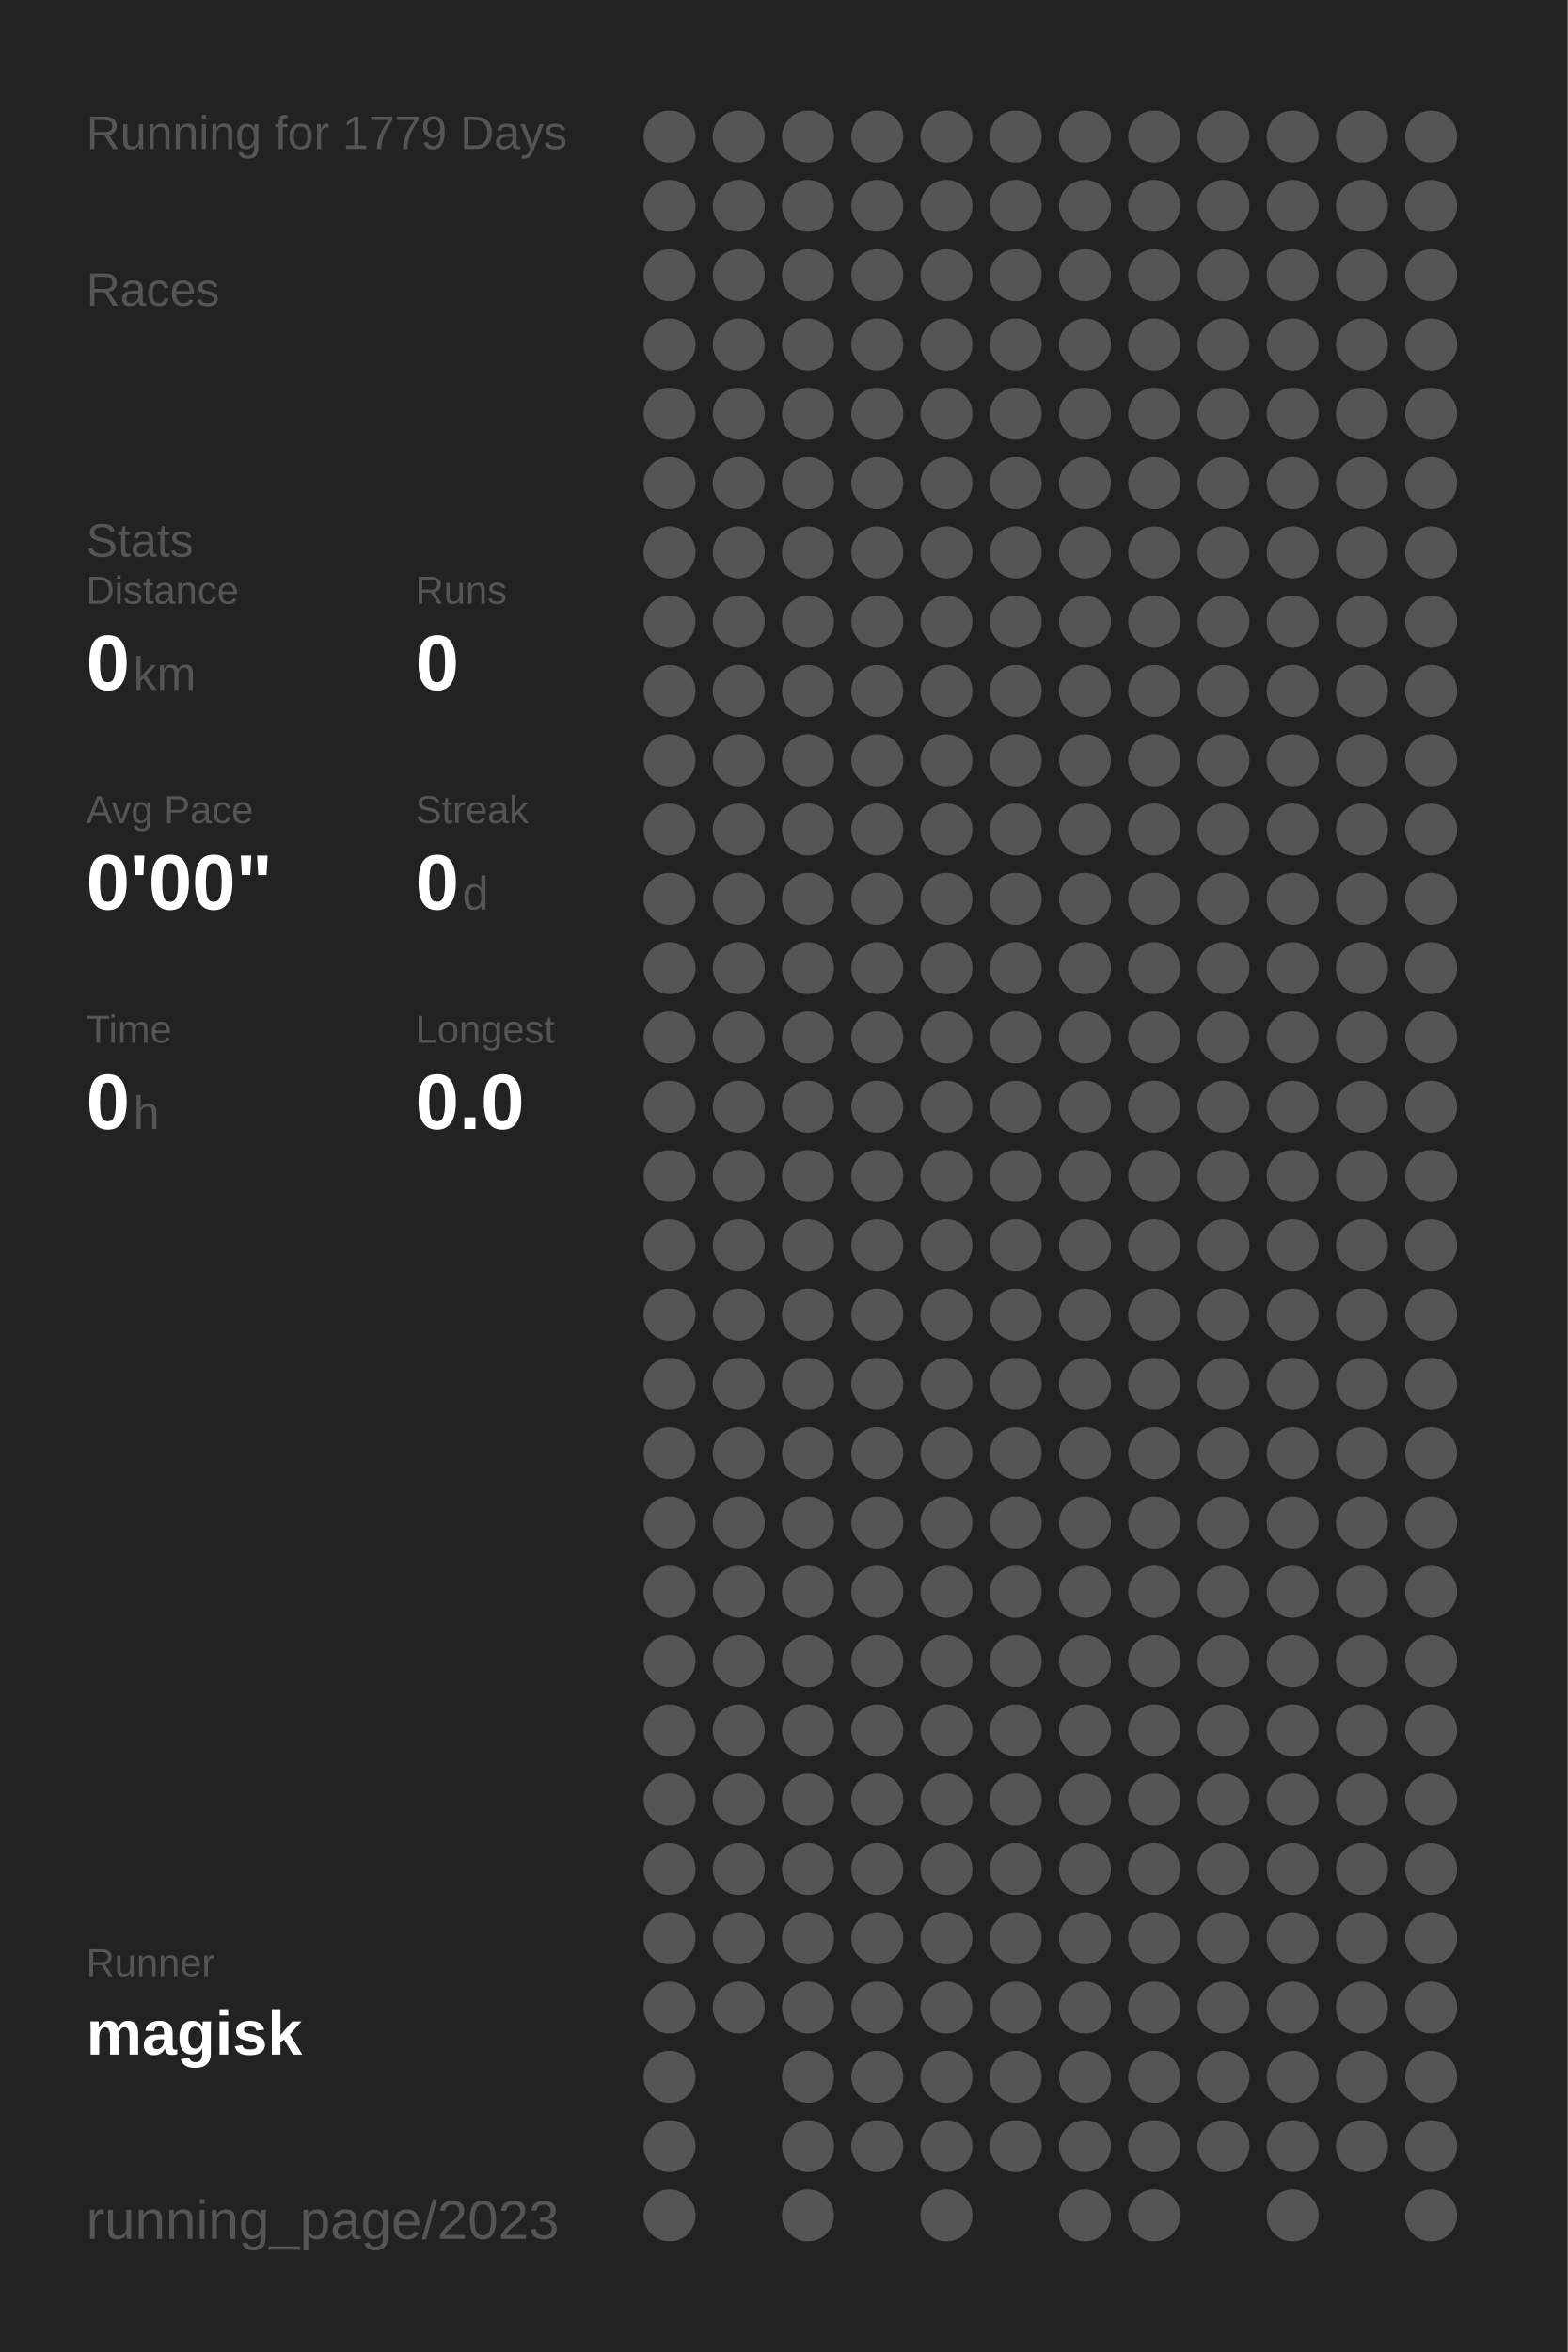
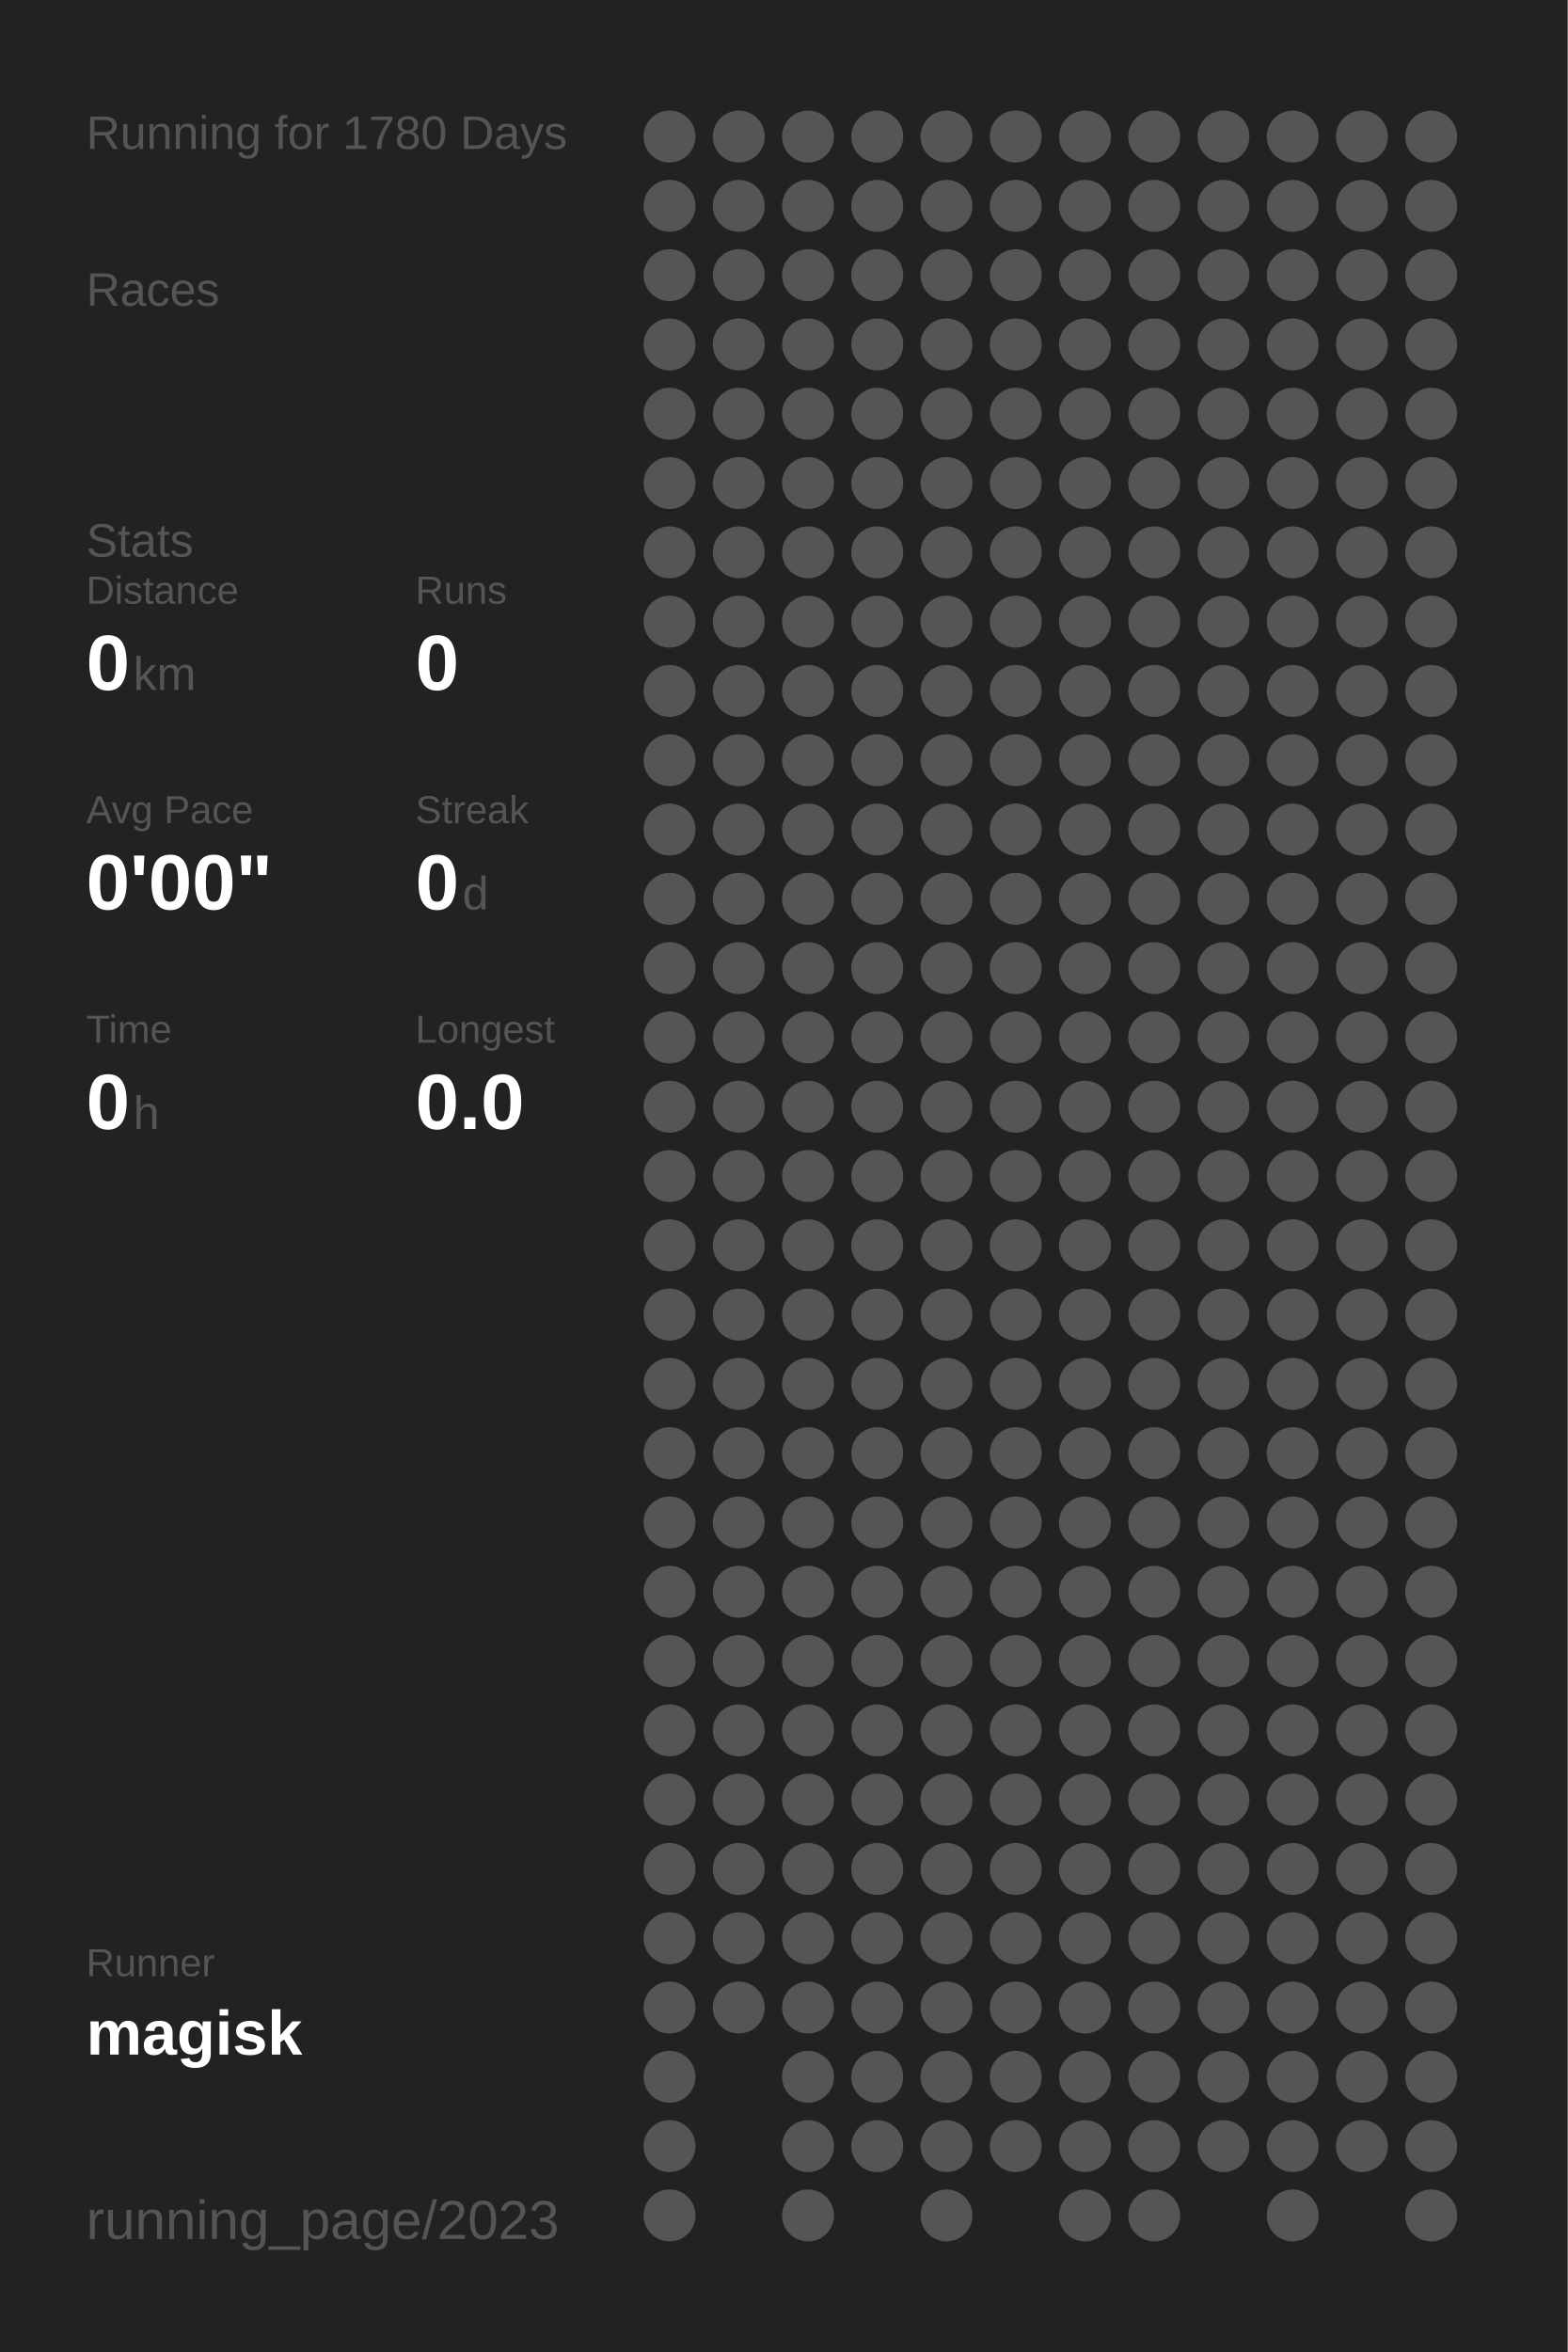
<svg xmlns="http://www.w3.org/2000/svg" baseProfile="full" height="300mm" version="1.1" viewBox="0,0,200,300" width="200mm">
  <defs />
  <rect fill="#222222" height="300" width="200" x="0" y="0" />
-   <text fill="#555555" style="font-size:6px; font-family:Arial;" x="11" y="19">Running for 1779 Days</text>
+   <text fill="#555555" style="font-size:6px; font-family:Arial;" x="11" y="19">Running for 1780 Days</text>
  <text fill="#555555" style="font-size:6px; font-family:Arial;" x="11" y="39">Races</text>
  <text fill="#555555" style="font-size:6px; font-family:Arial;" x="11" y="71">Stats</text>
  <text fill="#555555" style="font-size:5px; font-family:Arial;" x="11" y="77">Distance</text>
  <text fill="#FFFFFF" style="font-size:10px; font-family:Arial; font-weight:bold;" x="11" y="88">0</text>
  <text fill="#555555" style="font-size:6px; font-family:Arial;" x="17" y="88">km</text>
  <text fill="#555555" style="font-size:5px; font-family:Arial;" x="53" y="77">Runs</text>
  <text fill="#FFFFFF" style="font-size:10px; font-family:Arial; font-weight:bold;" x="53" y="88">0</text>
  <text fill="#555555" style="font-size:5px; font-family:Arial;" x="11" y="105">Avg Pace</text>
  <text fill="#FFFFFF" style="font-size:10px; font-family:Arial; font-weight:bold;" x="11" y="116">0'00"</text>
  <text fill="#555555" style="font-size:5px; font-family:Arial;" x="53" y="105">Streak</text>
  <text fill="#FFFFFF" style="font-size:10px; font-family:Arial; font-weight:bold;" x="53" y="116">0</text>
  <text fill="#555555" style="font-size:6px; font-family:Arial;" x="59" y="116">d</text>
  <text fill="#555555" style="font-size:5px; font-family:Arial;" x="11" y="133">Time</text>
  <text fill="#FFFFFF" style="font-size:10px; font-family:Arial; font-weight:bold;" x="11" y="144">0</text>
  <text fill="#555555" style="font-size:6px; font-family:Arial;" x="17" y="144">h</text>
  <text fill="#555555" style="font-size:5px; font-family:Arial;" x="53" y="133">Longest</text>
  <text fill="#FFFFFF" style="font-size:10px; font-family:Arial; font-weight:bold;" x="53" y="144">0.0</text>
  <text fill="#555555" style="font-size:5px; font-family:Arial;" x="11" y="252.065">Runner</text>
  <text fill="#FFFFFF" style="font-size:8px; font-family:Arial; font-weight:bold;" x="11" y="262.065">magisk</text>
  <text fill="#555555" style="font-size:7px; font-family:Arial;" x="11" y="285.581">running_page/2023</text>
  <circle cx="85.417" cy="17.419" fill="#555555" r="3.312" />
  <circle cx="85.417" cy="26.258" fill="#555555" r="3.312" />
  <circle cx="85.417" cy="35.097" fill="#555555" r="3.312" />
  <circle cx="85.417" cy="43.935" fill="#555555" r="3.312" />
  <circle cx="85.417" cy="52.774" fill="#555555" r="3.312" />
  <circle cx="85.417" cy="61.613" fill="#555555" r="3.312" />
  <circle cx="85.417" cy="70.452" fill="#555555" r="3.312" />
  <circle cx="85.417" cy="79.29" fill="#555555" r="3.312" />
  <circle cx="85.417" cy="88.129" fill="#555555" r="3.312" />
  <circle cx="85.417" cy="96.968" fill="#555555" r="3.312" />
  <circle cx="85.417" cy="105.806" fill="#555555" r="3.312" />
  <circle cx="85.417" cy="114.645" fill="#555555" r="3.312" />
  <circle cx="85.417" cy="123.484" fill="#555555" r="3.312" />
  <circle cx="85.417" cy="132.323" fill="#555555" r="3.312" />
  <circle cx="85.417" cy="141.161" fill="#555555" r="3.312" />
  <circle cx="85.417" cy="150" fill="#555555" r="3.312" />
  <circle cx="85.417" cy="158.839" fill="#555555" r="3.312" />
  <circle cx="85.417" cy="167.677" fill="#555555" r="3.312" />
  <circle cx="85.417" cy="176.516" fill="#555555" r="3.312" />
  <circle cx="85.417" cy="185.355" fill="#555555" r="3.312" />
  <circle cx="85.417" cy="194.194" fill="#555555" r="3.312" />
  <circle cx="85.417" cy="203.032" fill="#555555" r="3.312" />
  <circle cx="85.417" cy="211.871" fill="#555555" r="3.312" />
  <circle cx="85.417" cy="220.71" fill="#555555" r="3.312" />
  <circle cx="85.417" cy="229.548" fill="#555555" r="3.312" />
  <circle cx="85.417" cy="238.387" fill="#555555" r="3.312" />
  <circle cx="85.417" cy="247.226" fill="#555555" r="3.312" />
  <circle cx="85.417" cy="256.065" fill="#555555" r="3.312" />
  <circle cx="85.417" cy="264.903" fill="#555555" r="3.312" />
  <circle cx="85.417" cy="273.742" fill="#555555" r="3.312" />
  <circle cx="85.417" cy="282.581" fill="#555555" r="3.312" />
  <circle cx="94.25" cy="17.419" fill="#555555" r="3.312" />
  <circle cx="94.25" cy="26.258" fill="#555555" r="3.312" />
  <circle cx="94.25" cy="35.097" fill="#555555" r="3.312" />
  <circle cx="94.25" cy="43.935" fill="#555555" r="3.312" />
  <circle cx="94.25" cy="52.774" fill="#555555" r="3.312" />
  <circle cx="94.25" cy="61.613" fill="#555555" r="3.312" />
  <circle cx="94.25" cy="70.452" fill="#555555" r="3.312" />
  <circle cx="94.25" cy="79.29" fill="#555555" r="3.312" />
  <circle cx="94.25" cy="88.129" fill="#555555" r="3.312" />
  <circle cx="94.25" cy="96.968" fill="#555555" r="3.312" />
  <circle cx="94.25" cy="105.806" fill="#555555" r="3.312" />
  <circle cx="94.25" cy="114.645" fill="#555555" r="3.312" />
  <circle cx="94.25" cy="123.484" fill="#555555" r="3.312" />
  <circle cx="94.25" cy="132.323" fill="#555555" r="3.312" />
  <circle cx="94.25" cy="141.161" fill="#555555" r="3.312" />
  <circle cx="94.25" cy="150" fill="#555555" r="3.312" />
  <circle cx="94.25" cy="158.839" fill="#555555" r="3.312" />
  <circle cx="94.25" cy="167.677" fill="#555555" r="3.312" />
  <circle cx="94.25" cy="176.516" fill="#555555" r="3.312" />
  <circle cx="94.25" cy="185.355" fill="#555555" r="3.312" />
  <circle cx="94.25" cy="194.194" fill="#555555" r="3.312" />
  <circle cx="94.25" cy="203.032" fill="#555555" r="3.312" />
  <circle cx="94.25" cy="211.871" fill="#555555" r="3.312" />
  <circle cx="94.25" cy="220.71" fill="#555555" r="3.312" />
  <circle cx="94.25" cy="229.548" fill="#555555" r="3.312" />
  <circle cx="94.25" cy="238.387" fill="#555555" r="3.312" />
  <circle cx="94.25" cy="247.226" fill="#555555" r="3.312" />
  <circle cx="94.25" cy="256.065" fill="#555555" r="3.312" />
  <circle cx="103.083" cy="17.419" fill="#555555" r="3.312" />
  <circle cx="103.083" cy="26.258" fill="#555555" r="3.312" />
  <circle cx="103.083" cy="35.097" fill="#555555" r="3.312" />
  <circle cx="103.083" cy="43.935" fill="#555555" r="3.312" />
  <circle cx="103.083" cy="52.774" fill="#555555" r="3.312" />
  <circle cx="103.083" cy="61.613" fill="#555555" r="3.312" />
  <circle cx="103.083" cy="70.452" fill="#555555" r="3.312" />
  <circle cx="103.083" cy="79.29" fill="#555555" r="3.312" />
  <circle cx="103.083" cy="88.129" fill="#555555" r="3.312" />
  <circle cx="103.083" cy="96.968" fill="#555555" r="3.312" />
  <circle cx="103.083" cy="105.806" fill="#555555" r="3.312" />
  <circle cx="103.083" cy="114.645" fill="#555555" r="3.312" />
  <circle cx="103.083" cy="123.484" fill="#555555" r="3.312" />
  <circle cx="103.083" cy="132.323" fill="#555555" r="3.312" />
  <circle cx="103.083" cy="141.161" fill="#555555" r="3.312" />
  <circle cx="103.083" cy="150" fill="#555555" r="3.312" />
  <circle cx="103.083" cy="158.839" fill="#555555" r="3.312" />
  <circle cx="103.083" cy="167.677" fill="#555555" r="3.312" />
  <circle cx="103.083" cy="176.516" fill="#555555" r="3.312" />
  <circle cx="103.083" cy="185.355" fill="#555555" r="3.312" />
  <circle cx="103.083" cy="194.194" fill="#555555" r="3.312" />
  <circle cx="103.083" cy="203.032" fill="#555555" r="3.312" />
  <circle cx="103.083" cy="211.871" fill="#555555" r="3.312" />
  <circle cx="103.083" cy="220.71" fill="#555555" r="3.312" />
  <circle cx="103.083" cy="229.548" fill="#555555" r="3.312" />
  <circle cx="103.083" cy="238.387" fill="#555555" r="3.312" />
  <circle cx="103.083" cy="247.226" fill="#555555" r="3.312" />
  <circle cx="103.083" cy="256.065" fill="#555555" r="3.312" />
  <circle cx="103.083" cy="264.903" fill="#555555" r="3.312" />
  <circle cx="103.083" cy="273.742" fill="#555555" r="3.312" />
  <circle cx="103.083" cy="282.581" fill="#555555" r="3.312" />
  <circle cx="111.917" cy="17.419" fill="#555555" r="3.312" />
  <circle cx="111.917" cy="26.258" fill="#555555" r="3.312" />
  <circle cx="111.917" cy="35.097" fill="#555555" r="3.312" />
  <circle cx="111.917" cy="43.935" fill="#555555" r="3.312" />
  <circle cx="111.917" cy="52.774" fill="#555555" r="3.312" />
  <circle cx="111.917" cy="61.613" fill="#555555" r="3.312" />
  <circle cx="111.917" cy="70.452" fill="#555555" r="3.312" />
  <circle cx="111.917" cy="79.29" fill="#555555" r="3.312" />
  <circle cx="111.917" cy="88.129" fill="#555555" r="3.312" />
  <circle cx="111.917" cy="96.968" fill="#555555" r="3.312" />
  <circle cx="111.917" cy="105.806" fill="#555555" r="3.312" />
  <circle cx="111.917" cy="114.645" fill="#555555" r="3.312" />
  <circle cx="111.917" cy="123.484" fill="#555555" r="3.312" />
  <circle cx="111.917" cy="132.323" fill="#555555" r="3.312" />
  <circle cx="111.917" cy="141.161" fill="#555555" r="3.312" />
  <circle cx="111.917" cy="150" fill="#555555" r="3.312" />
  <circle cx="111.917" cy="158.839" fill="#555555" r="3.312" />
  <circle cx="111.917" cy="167.677" fill="#555555" r="3.312" />
  <circle cx="111.917" cy="176.516" fill="#555555" r="3.312" />
  <circle cx="111.917" cy="185.355" fill="#555555" r="3.312" />
  <circle cx="111.917" cy="194.194" fill="#555555" r="3.312" />
  <circle cx="111.917" cy="203.032" fill="#555555" r="3.312" />
  <circle cx="111.917" cy="211.871" fill="#555555" r="3.312" />
  <circle cx="111.917" cy="220.71" fill="#555555" r="3.312" />
  <circle cx="111.917" cy="229.548" fill="#555555" r="3.312" />
  <circle cx="111.917" cy="238.387" fill="#555555" r="3.312" />
  <circle cx="111.917" cy="247.226" fill="#555555" r="3.312" />
  <circle cx="111.917" cy="256.065" fill="#555555" r="3.312" />
  <circle cx="111.917" cy="264.903" fill="#555555" r="3.312" />
  <circle cx="111.917" cy="273.742" fill="#555555" r="3.312" />
  <circle cx="120.75" cy="17.419" fill="#555555" r="3.312" />
  <circle cx="120.75" cy="26.258" fill="#555555" r="3.312" />
  <circle cx="120.75" cy="35.097" fill="#555555" r="3.312" />
  <circle cx="120.75" cy="43.935" fill="#555555" r="3.312" />
  <circle cx="120.75" cy="52.774" fill="#555555" r="3.312" />
  <circle cx="120.75" cy="61.613" fill="#555555" r="3.312" />
  <circle cx="120.75" cy="70.452" fill="#555555" r="3.312" />
  <circle cx="120.75" cy="79.29" fill="#555555" r="3.312" />
  <circle cx="120.75" cy="88.129" fill="#555555" r="3.312" />
  <circle cx="120.75" cy="96.968" fill="#555555" r="3.312" />
  <circle cx="120.75" cy="105.806" fill="#555555" r="3.312" />
  <circle cx="120.75" cy="114.645" fill="#555555" r="3.312" />
  <circle cx="120.75" cy="123.484" fill="#555555" r="3.312" />
  <circle cx="120.75" cy="132.323" fill="#555555" r="3.312" />
  <circle cx="120.75" cy="141.161" fill="#555555" r="3.312" />
  <circle cx="120.75" cy="150" fill="#555555" r="3.312" />
  <circle cx="120.75" cy="158.839" fill="#555555" r="3.312" />
  <circle cx="120.75" cy="167.677" fill="#555555" r="3.312" />
  <circle cx="120.75" cy="176.516" fill="#555555" r="3.312" />
  <circle cx="120.75" cy="185.355" fill="#555555" r="3.312" />
  <circle cx="120.75" cy="194.194" fill="#555555" r="3.312" />
  <circle cx="120.75" cy="203.032" fill="#555555" r="3.312" />
  <circle cx="120.75" cy="211.871" fill="#555555" r="3.312" />
  <circle cx="120.75" cy="220.71" fill="#555555" r="3.312" />
  <circle cx="120.75" cy="229.548" fill="#555555" r="3.312" />
  <circle cx="120.75" cy="238.387" fill="#555555" r="3.312" />
  <circle cx="120.75" cy="247.226" fill="#555555" r="3.312" />
  <circle cx="120.75" cy="256.065" fill="#555555" r="3.312" />
  <circle cx="120.75" cy="264.903" fill="#555555" r="3.312" />
  <circle cx="120.75" cy="273.742" fill="#555555" r="3.312" />
  <circle cx="120.75" cy="282.581" fill="#555555" r="3.312" />
  <circle cx="129.583" cy="17.419" fill="#555555" r="3.312" />
  <circle cx="129.583" cy="26.258" fill="#555555" r="3.312" />
  <circle cx="129.583" cy="35.097" fill="#555555" r="3.312" />
  <circle cx="129.583" cy="43.935" fill="#555555" r="3.312" />
  <circle cx="129.583" cy="52.774" fill="#555555" r="3.312" />
  <circle cx="129.583" cy="61.613" fill="#555555" r="3.312" />
  <circle cx="129.583" cy="70.452" fill="#555555" r="3.312" />
  <circle cx="129.583" cy="79.29" fill="#555555" r="3.312" />
  <circle cx="129.583" cy="88.129" fill="#555555" r="3.312" />
  <circle cx="129.583" cy="96.968" fill="#555555" r="3.312" />
  <circle cx="129.583" cy="105.806" fill="#555555" r="3.312" />
  <circle cx="129.583" cy="114.645" fill="#555555" r="3.312" />
  <circle cx="129.583" cy="123.484" fill="#555555" r="3.312" />
  <circle cx="129.583" cy="132.323" fill="#555555" r="3.312" />
  <circle cx="129.583" cy="141.161" fill="#555555" r="3.312" />
  <circle cx="129.583" cy="150" fill="#555555" r="3.312" />
  <circle cx="129.583" cy="158.839" fill="#555555" r="3.312" />
  <circle cx="129.583" cy="167.677" fill="#555555" r="3.312" />
  <circle cx="129.583" cy="176.516" fill="#555555" r="3.312" />
  <circle cx="129.583" cy="185.355" fill="#555555" r="3.312" />
  <circle cx="129.583" cy="194.194" fill="#555555" r="3.312" />
  <circle cx="129.583" cy="203.032" fill="#555555" r="3.312" />
  <circle cx="129.583" cy="211.871" fill="#555555" r="3.312" />
  <circle cx="129.583" cy="220.71" fill="#555555" r="3.312" />
  <circle cx="129.583" cy="229.548" fill="#555555" r="3.312" />
  <circle cx="129.583" cy="238.387" fill="#555555" r="3.312" />
  <circle cx="129.583" cy="247.226" fill="#555555" r="3.312" />
  <circle cx="129.583" cy="256.065" fill="#555555" r="3.312" />
  <circle cx="129.583" cy="264.903" fill="#555555" r="3.312" />
  <circle cx="129.583" cy="273.742" fill="#555555" r="3.312" />
  <circle cx="138.417" cy="17.419" fill="#555555" r="3.312" />
  <circle cx="138.417" cy="26.258" fill="#555555" r="3.312" />
  <circle cx="138.417" cy="35.097" fill="#555555" r="3.312" />
  <circle cx="138.417" cy="43.935" fill="#555555" r="3.312" />
  <circle cx="138.417" cy="52.774" fill="#555555" r="3.312" />
  <circle cx="138.417" cy="61.613" fill="#555555" r="3.312" />
  <circle cx="138.417" cy="70.452" fill="#555555" r="3.312" />
  <circle cx="138.417" cy="79.29" fill="#555555" r="3.312" />
  <circle cx="138.417" cy="88.129" fill="#555555" r="3.312" />
  <circle cx="138.417" cy="96.968" fill="#555555" r="3.312" />
  <circle cx="138.417" cy="105.806" fill="#555555" r="3.312" />
  <circle cx="138.417" cy="114.645" fill="#555555" r="3.312" />
  <circle cx="138.417" cy="123.484" fill="#555555" r="3.312" />
  <circle cx="138.417" cy="132.323" fill="#555555" r="3.312" />
  <circle cx="138.417" cy="141.161" fill="#555555" r="3.312" />
  <circle cx="138.417" cy="150" fill="#555555" r="3.312" />
  <circle cx="138.417" cy="158.839" fill="#555555" r="3.312" />
  <circle cx="138.417" cy="167.677" fill="#555555" r="3.312" />
  <circle cx="138.417" cy="176.516" fill="#555555" r="3.312" />
  <circle cx="138.417" cy="185.355" fill="#555555" r="3.312" />
  <circle cx="138.417" cy="194.194" fill="#555555" r="3.312" />
  <circle cx="138.417" cy="203.032" fill="#555555" r="3.312" />
  <circle cx="138.417" cy="211.871" fill="#555555" r="3.312" />
  <circle cx="138.417" cy="220.71" fill="#555555" r="3.312" />
  <circle cx="138.417" cy="229.548" fill="#555555" r="3.312" />
  <circle cx="138.417" cy="238.387" fill="#555555" r="3.312" />
  <circle cx="138.417" cy="247.226" fill="#555555" r="3.312" />
  <circle cx="138.417" cy="256.065" fill="#555555" r="3.312" />
  <circle cx="138.417" cy="264.903" fill="#555555" r="3.312" />
  <circle cx="138.417" cy="273.742" fill="#555555" r="3.312" />
  <circle cx="138.417" cy="282.581" fill="#555555" r="3.312" />
  <circle cx="147.25" cy="17.419" fill="#555555" r="3.312" />
  <circle cx="147.25" cy="26.258" fill="#555555" r="3.312" />
  <circle cx="147.25" cy="35.097" fill="#555555" r="3.312" />
  <circle cx="147.25" cy="43.935" fill="#555555" r="3.312" />
  <circle cx="147.25" cy="52.774" fill="#555555" r="3.312" />
  <circle cx="147.25" cy="61.613" fill="#555555" r="3.312" />
  <circle cx="147.25" cy="70.452" fill="#555555" r="3.312" />
  <circle cx="147.25" cy="79.29" fill="#555555" r="3.312" />
  <circle cx="147.25" cy="88.129" fill="#555555" r="3.312" />
  <circle cx="147.25" cy="96.968" fill="#555555" r="3.312" />
  <circle cx="147.25" cy="105.806" fill="#555555" r="3.312" />
  <circle cx="147.25" cy="114.645" fill="#555555" r="3.312" />
  <circle cx="147.25" cy="123.484" fill="#555555" r="3.312" />
  <circle cx="147.25" cy="132.323" fill="#555555" r="3.312" />
  <circle cx="147.25" cy="141.161" fill="#555555" r="3.312" />
  <circle cx="147.25" cy="150" fill="#555555" r="3.312" />
  <circle cx="147.25" cy="158.839" fill="#555555" r="3.312" />
  <circle cx="147.25" cy="167.677" fill="#555555" r="3.312" />
  <circle cx="147.25" cy="176.516" fill="#555555" r="3.312" />
  <circle cx="147.25" cy="185.355" fill="#555555" r="3.312" />
  <circle cx="147.25" cy="194.194" fill="#555555" r="3.312" />
  <circle cx="147.25" cy="203.032" fill="#555555" r="3.312" />
  <circle cx="147.25" cy="211.871" fill="#555555" r="3.312" />
  <circle cx="147.25" cy="220.71" fill="#555555" r="3.312" />
  <circle cx="147.25" cy="229.548" fill="#555555" r="3.312" />
  <circle cx="147.25" cy="238.387" fill="#555555" r="3.312" />
  <circle cx="147.25" cy="247.226" fill="#555555" r="3.312" />
  <circle cx="147.25" cy="256.065" fill="#555555" r="3.312" />
  <circle cx="147.25" cy="264.903" fill="#555555" r="3.312" />
  <circle cx="147.25" cy="273.742" fill="#555555" r="3.312" />
  <circle cx="147.25" cy="282.581" fill="#555555" r="3.312" />
  <circle cx="156.083" cy="17.419" fill="#555555" r="3.312" />
  <circle cx="156.083" cy="26.258" fill="#555555" r="3.312" />
  <circle cx="156.083" cy="35.097" fill="#555555" r="3.312" />
  <circle cx="156.083" cy="43.935" fill="#555555" r="3.312" />
  <circle cx="156.083" cy="52.774" fill="#555555" r="3.312" />
  <circle cx="156.083" cy="61.613" fill="#555555" r="3.312" />
  <circle cx="156.083" cy="70.452" fill="#555555" r="3.312" />
  <circle cx="156.083" cy="79.29" fill="#555555" r="3.312" />
  <circle cx="156.083" cy="88.129" fill="#555555" r="3.312" />
  <circle cx="156.083" cy="96.968" fill="#555555" r="3.312" />
  <circle cx="156.083" cy="105.806" fill="#555555" r="3.312" />
  <circle cx="156.083" cy="114.645" fill="#555555" r="3.312" />
  <circle cx="156.083" cy="123.484" fill="#555555" r="3.312" />
  <circle cx="156.083" cy="132.323" fill="#555555" r="3.312" />
  <circle cx="156.083" cy="141.161" fill="#555555" r="3.312" />
  <circle cx="156.083" cy="150" fill="#555555" r="3.312" />
  <circle cx="156.083" cy="158.839" fill="#555555" r="3.312" />
  <circle cx="156.083" cy="167.677" fill="#555555" r="3.312" />
  <circle cx="156.083" cy="176.516" fill="#555555" r="3.312" />
  <circle cx="156.083" cy="185.355" fill="#555555" r="3.312" />
  <circle cx="156.083" cy="194.194" fill="#555555" r="3.312" />
  <circle cx="156.083" cy="203.032" fill="#555555" r="3.312" />
  <circle cx="156.083" cy="211.871" fill="#555555" r="3.312" />
  <circle cx="156.083" cy="220.71" fill="#555555" r="3.312" />
  <circle cx="156.083" cy="229.548" fill="#555555" r="3.312" />
  <circle cx="156.083" cy="238.387" fill="#555555" r="3.312" />
  <circle cx="156.083" cy="247.226" fill="#555555" r="3.312" />
  <circle cx="156.083" cy="256.065" fill="#555555" r="3.312" />
  <circle cx="156.083" cy="264.903" fill="#555555" r="3.312" />
  <circle cx="156.083" cy="273.742" fill="#555555" r="3.312" />
  <circle cx="164.917" cy="17.419" fill="#555555" r="3.312" />
  <circle cx="164.917" cy="26.258" fill="#555555" r="3.312" />
  <circle cx="164.917" cy="35.097" fill="#555555" r="3.312" />
  <circle cx="164.917" cy="43.935" fill="#555555" r="3.312" />
  <circle cx="164.917" cy="52.774" fill="#555555" r="3.312" />
  <circle cx="164.917" cy="61.613" fill="#555555" r="3.312" />
  <circle cx="164.917" cy="70.452" fill="#555555" r="3.312" />
  <circle cx="164.917" cy="79.29" fill="#555555" r="3.312" />
  <circle cx="164.917" cy="88.129" fill="#555555" r="3.312" />
  <circle cx="164.917" cy="96.968" fill="#555555" r="3.312" />
  <circle cx="164.917" cy="105.806" fill="#555555" r="3.312" />
  <circle cx="164.917" cy="114.645" fill="#555555" r="3.312" />
  <circle cx="164.917" cy="123.484" fill="#555555" r="3.312" />
  <circle cx="164.917" cy="132.323" fill="#555555" r="3.312" />
  <circle cx="164.917" cy="141.161" fill="#555555" r="3.312" />
  <circle cx="164.917" cy="150" fill="#555555" r="3.312" />
  <circle cx="164.917" cy="158.839" fill="#555555" r="3.312" />
  <circle cx="164.917" cy="167.677" fill="#555555" r="3.312" />
  <circle cx="164.917" cy="176.516" fill="#555555" r="3.312" />
  <circle cx="164.917" cy="185.355" fill="#555555" r="3.312" />
  <circle cx="164.917" cy="194.194" fill="#555555" r="3.312" />
  <circle cx="164.917" cy="203.032" fill="#555555" r="3.312" />
  <circle cx="164.917" cy="211.871" fill="#555555" r="3.312" />
  <circle cx="164.917" cy="220.71" fill="#555555" r="3.312" />
  <circle cx="164.917" cy="229.548" fill="#555555" r="3.312" />
  <circle cx="164.917" cy="238.387" fill="#555555" r="3.312" />
  <circle cx="164.917" cy="247.226" fill="#555555" r="3.312" />
  <circle cx="164.917" cy="256.065" fill="#555555" r="3.312" />
  <circle cx="164.917" cy="264.903" fill="#555555" r="3.312" />
  <circle cx="164.917" cy="273.742" fill="#555555" r="3.312" />
  <circle cx="164.917" cy="282.581" fill="#555555" r="3.312" />
  <circle cx="173.75" cy="17.419" fill="#555555" r="3.312" />
  <circle cx="173.75" cy="26.258" fill="#555555" r="3.312" />
  <circle cx="173.75" cy="35.097" fill="#555555" r="3.312" />
  <circle cx="173.75" cy="43.935" fill="#555555" r="3.312" />
  <circle cx="173.75" cy="52.774" fill="#555555" r="3.312" />
  <circle cx="173.75" cy="61.613" fill="#555555" r="3.312" />
  <circle cx="173.75" cy="70.452" fill="#555555" r="3.312" />
  <circle cx="173.75" cy="79.29" fill="#555555" r="3.312" />
  <circle cx="173.75" cy="88.129" fill="#555555" r="3.312" />
  <circle cx="173.75" cy="96.968" fill="#555555" r="3.312" />
  <circle cx="173.75" cy="105.806" fill="#555555" r="3.312" />
  <circle cx="173.75" cy="114.645" fill="#555555" r="3.312" />
  <circle cx="173.75" cy="123.484" fill="#555555" r="3.312" />
  <circle cx="173.75" cy="132.323" fill="#555555" r="3.312" />
  <circle cx="173.75" cy="141.161" fill="#555555" r="3.312" />
  <circle cx="173.75" cy="150" fill="#555555" r="3.312" />
  <circle cx="173.75" cy="158.839" fill="#555555" r="3.312" />
  <circle cx="173.75" cy="167.677" fill="#555555" r="3.312" />
  <circle cx="173.75" cy="176.516" fill="#555555" r="3.312" />
  <circle cx="173.75" cy="185.355" fill="#555555" r="3.312" />
  <circle cx="173.75" cy="194.194" fill="#555555" r="3.312" />
  <circle cx="173.75" cy="203.032" fill="#555555" r="3.312" />
  <circle cx="173.75" cy="211.871" fill="#555555" r="3.312" />
  <circle cx="173.75" cy="220.71" fill="#555555" r="3.312" />
  <circle cx="173.75" cy="229.548" fill="#555555" r="3.312" />
  <circle cx="173.75" cy="238.387" fill="#555555" r="3.312" />
  <circle cx="173.75" cy="247.226" fill="#555555" r="3.312" />
  <circle cx="173.75" cy="256.065" fill="#555555" r="3.312" />
  <circle cx="173.75" cy="264.903" fill="#555555" r="3.312" />
  <circle cx="173.75" cy="273.742" fill="#555555" r="3.312" />
  <circle cx="182.583" cy="17.419" fill="#555555" r="3.312" />
  <circle cx="182.583" cy="26.258" fill="#555555" r="3.312" />
  <circle cx="182.583" cy="35.097" fill="#555555" r="3.312" />
  <circle cx="182.583" cy="43.935" fill="#555555" r="3.312" />
  <circle cx="182.583" cy="52.774" fill="#555555" r="3.312" />
  <circle cx="182.583" cy="61.613" fill="#555555" r="3.312" />
  <circle cx="182.583" cy="70.452" fill="#555555" r="3.312" />
  <circle cx="182.583" cy="79.29" fill="#555555" r="3.312" />
  <circle cx="182.583" cy="88.129" fill="#555555" r="3.312" />
  <circle cx="182.583" cy="96.968" fill="#555555" r="3.312" />
  <circle cx="182.583" cy="105.806" fill="#555555" r="3.312" />
  <circle cx="182.583" cy="114.645" fill="#555555" r="3.312" />
  <circle cx="182.583" cy="123.484" fill="#555555" r="3.312" />
  <circle cx="182.583" cy="132.323" fill="#555555" r="3.312" />
  <circle cx="182.583" cy="141.161" fill="#555555" r="3.312" />
  <circle cx="182.583" cy="150" fill="#555555" r="3.312" />
  <circle cx="182.583" cy="158.839" fill="#555555" r="3.312" />
  <circle cx="182.583" cy="167.677" fill="#555555" r="3.312" />
  <circle cx="182.583" cy="176.516" fill="#555555" r="3.312" />
  <circle cx="182.583" cy="185.355" fill="#555555" r="3.312" />
  <circle cx="182.583" cy="194.194" fill="#555555" r="3.312" />
  <circle cx="182.583" cy="203.032" fill="#555555" r="3.312" />
  <circle cx="182.583" cy="211.871" fill="#555555" r="3.312" />
  <circle cx="182.583" cy="220.71" fill="#555555" r="3.312" />
  <circle cx="182.583" cy="229.548" fill="#555555" r="3.312" />
  <circle cx="182.583" cy="238.387" fill="#555555" r="3.312" />
  <circle cx="182.583" cy="247.226" fill="#555555" r="3.312" />
  <circle cx="182.583" cy="256.065" fill="#555555" r="3.312" />
  <circle cx="182.583" cy="264.903" fill="#555555" r="3.312" />
  <circle cx="182.583" cy="273.742" fill="#555555" r="3.312" />
  <circle cx="182.583" cy="282.581" fill="#555555" r="3.312" />
</svg>
